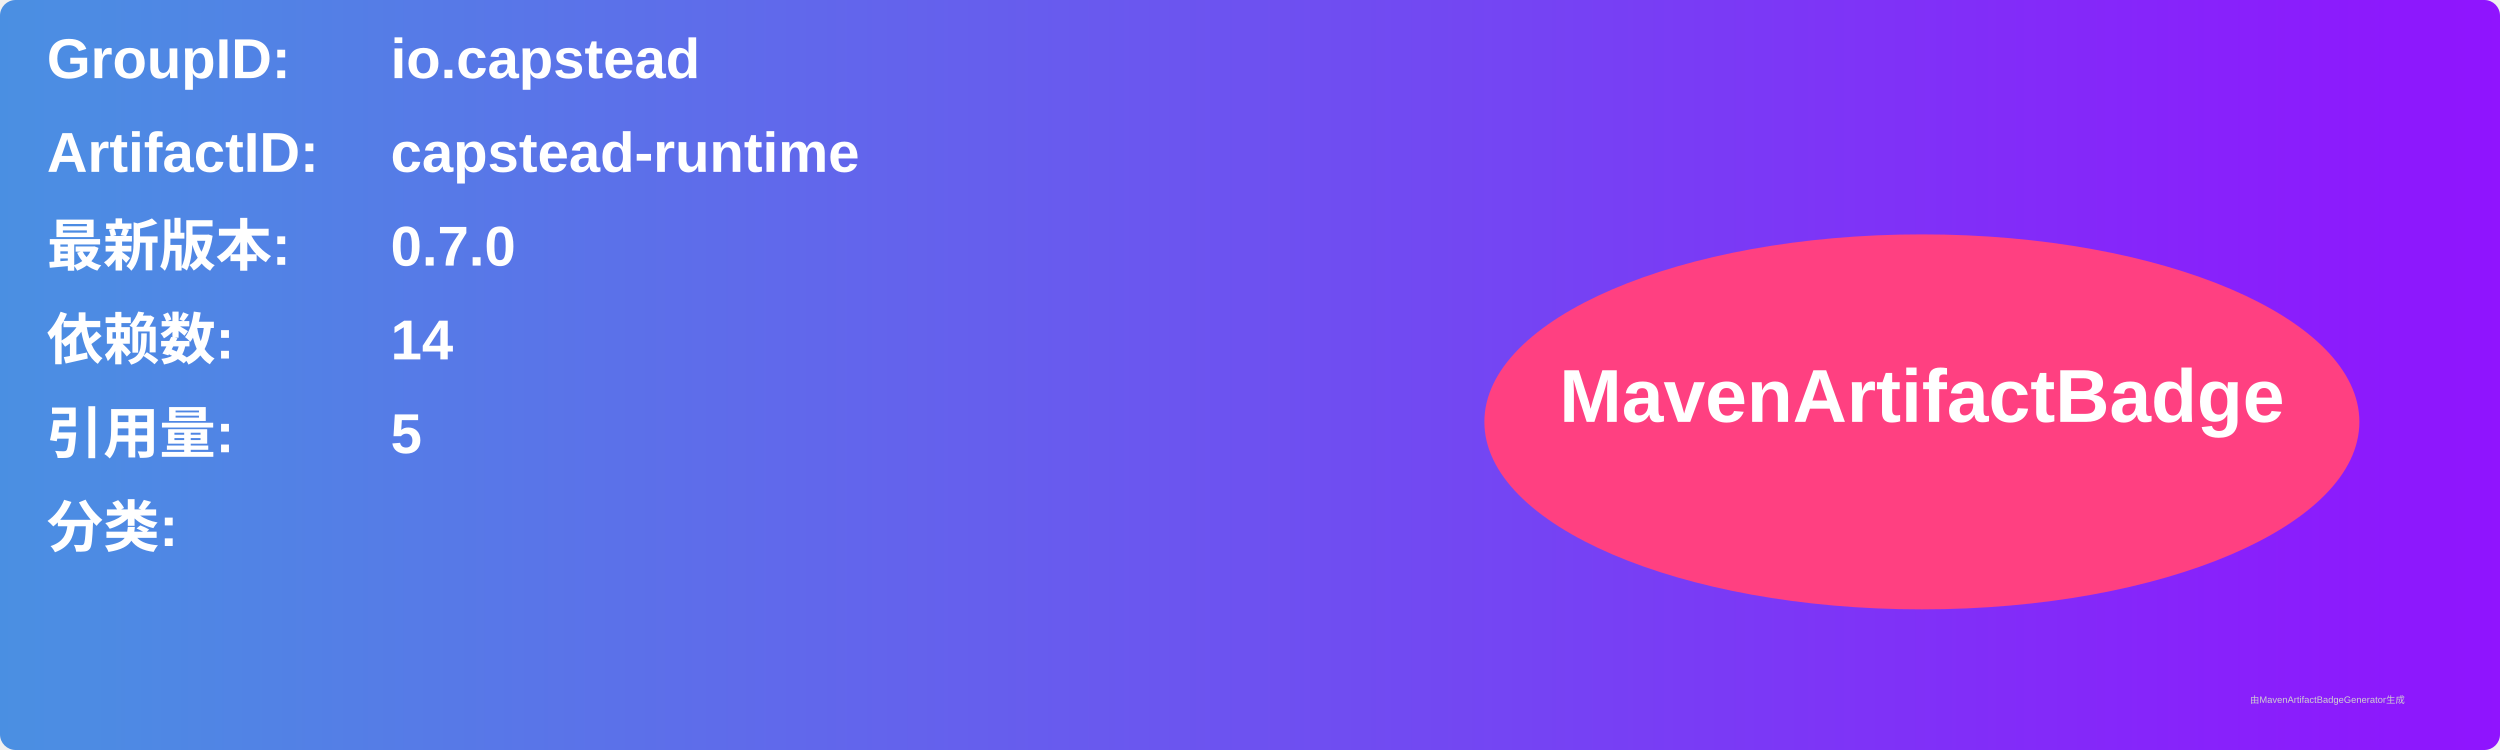
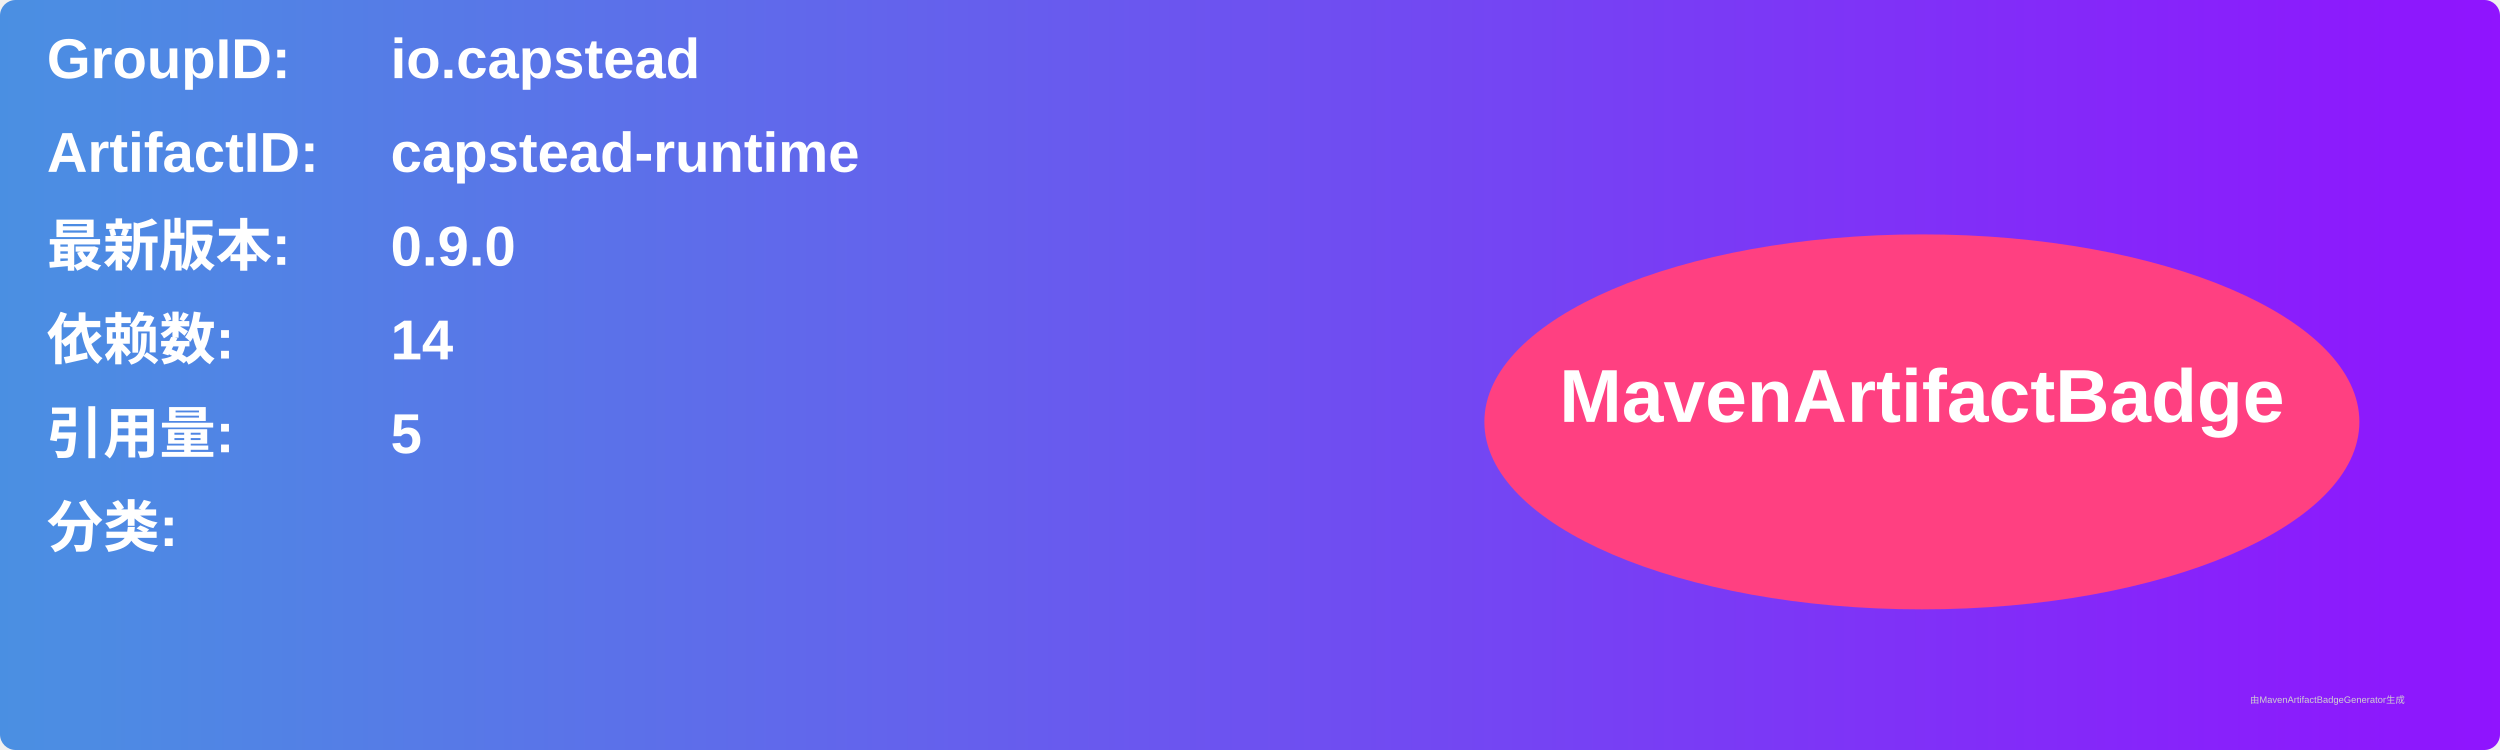
<svg xmlns="http://www.w3.org/2000/svg" width="800" height="240" viewBox="0 0 800 240">
  <linearGradient id="grad" x1="0%" y1="0%" x2="100%" y2="0%">
    <stop offset="0%" stop-color="#4a90e2" />
    <stop offset="100%" stop-color="#9013fe" />
  </linearGradient>
  <rect width="100%" height="100%" rx="5" ry="5" fill="url(#grad)" />
  <g transform="translate(15, 15)">
    <text x="0" y="10" font-family="Arial" font-size="18" fill="white" font-weight="bold" width="260">GroupID:</text>
    <text x="110" y="10" font-family="Arial" font-size="18" fill="white" font-weight="bold" width="460">io.capstead</text>
    <text x="0" y="40" font-family="Arial" font-size="18" fill="white" font-weight="bold" width="260">ArtifactID:</text>
    <text x="110" y="40" font-family="Arial" font-size="18" fill="white" font-weight="bold" width="460">capstead-runtime</text>
    <text x="0" y="70" font-family="Arial" font-size="18" fill="white" font-weight="bold">最新版本:</text>
    <text x="110" y="70" font-family="Arial" font-size="18" fill="white" font-weight="bold">
-       <tspan font-weight="bold">0.7.0</tspan>
+       <tspan font-weight="bold">0.9.0</tspan>
    </text>
    <text x="0" y="100" font-family="Arial" font-size="18" fill="white" font-weight="bold">依赖数: </text>
    <text x="110" y="100" font-family="Arial" font-size="18" fill="white">
      <tspan font-weight="bold">14</tspan>
    </text>
    <text x="0" y="130" font-family="Arial" font-size="18" fill="white" font-weight="bold">引用量: </text>
    <text x="110" y="130" font-family="Arial" font-size="18" fill="white">
      <tspan font-weight="bold">5</tspan>
    </text>
    <text x="0" y="160" font-family="Arial" font-size="18" fill="white" font-weight="bold">分类:</text>
    <text x="10" y="190" font-family="Arial" font-size="10" fill="white">
      <tspan font-weight="bold" />
    </text>
    <ellipse cx="600" cy="120" rx="140" ry="60" fill="#ff4081" />
    <text x="600" y="120" text-anchor="middle" font-family="Arial" font-size="24" fill="white" font-weight="bold">MavenArtifactBadge</text>
  </g>
  <text x="720" y="225" font-family="Arial" font-size="3" fill="#d0d0d0">由MavenArtifactBadgeGenerator生成</text>
</svg>
